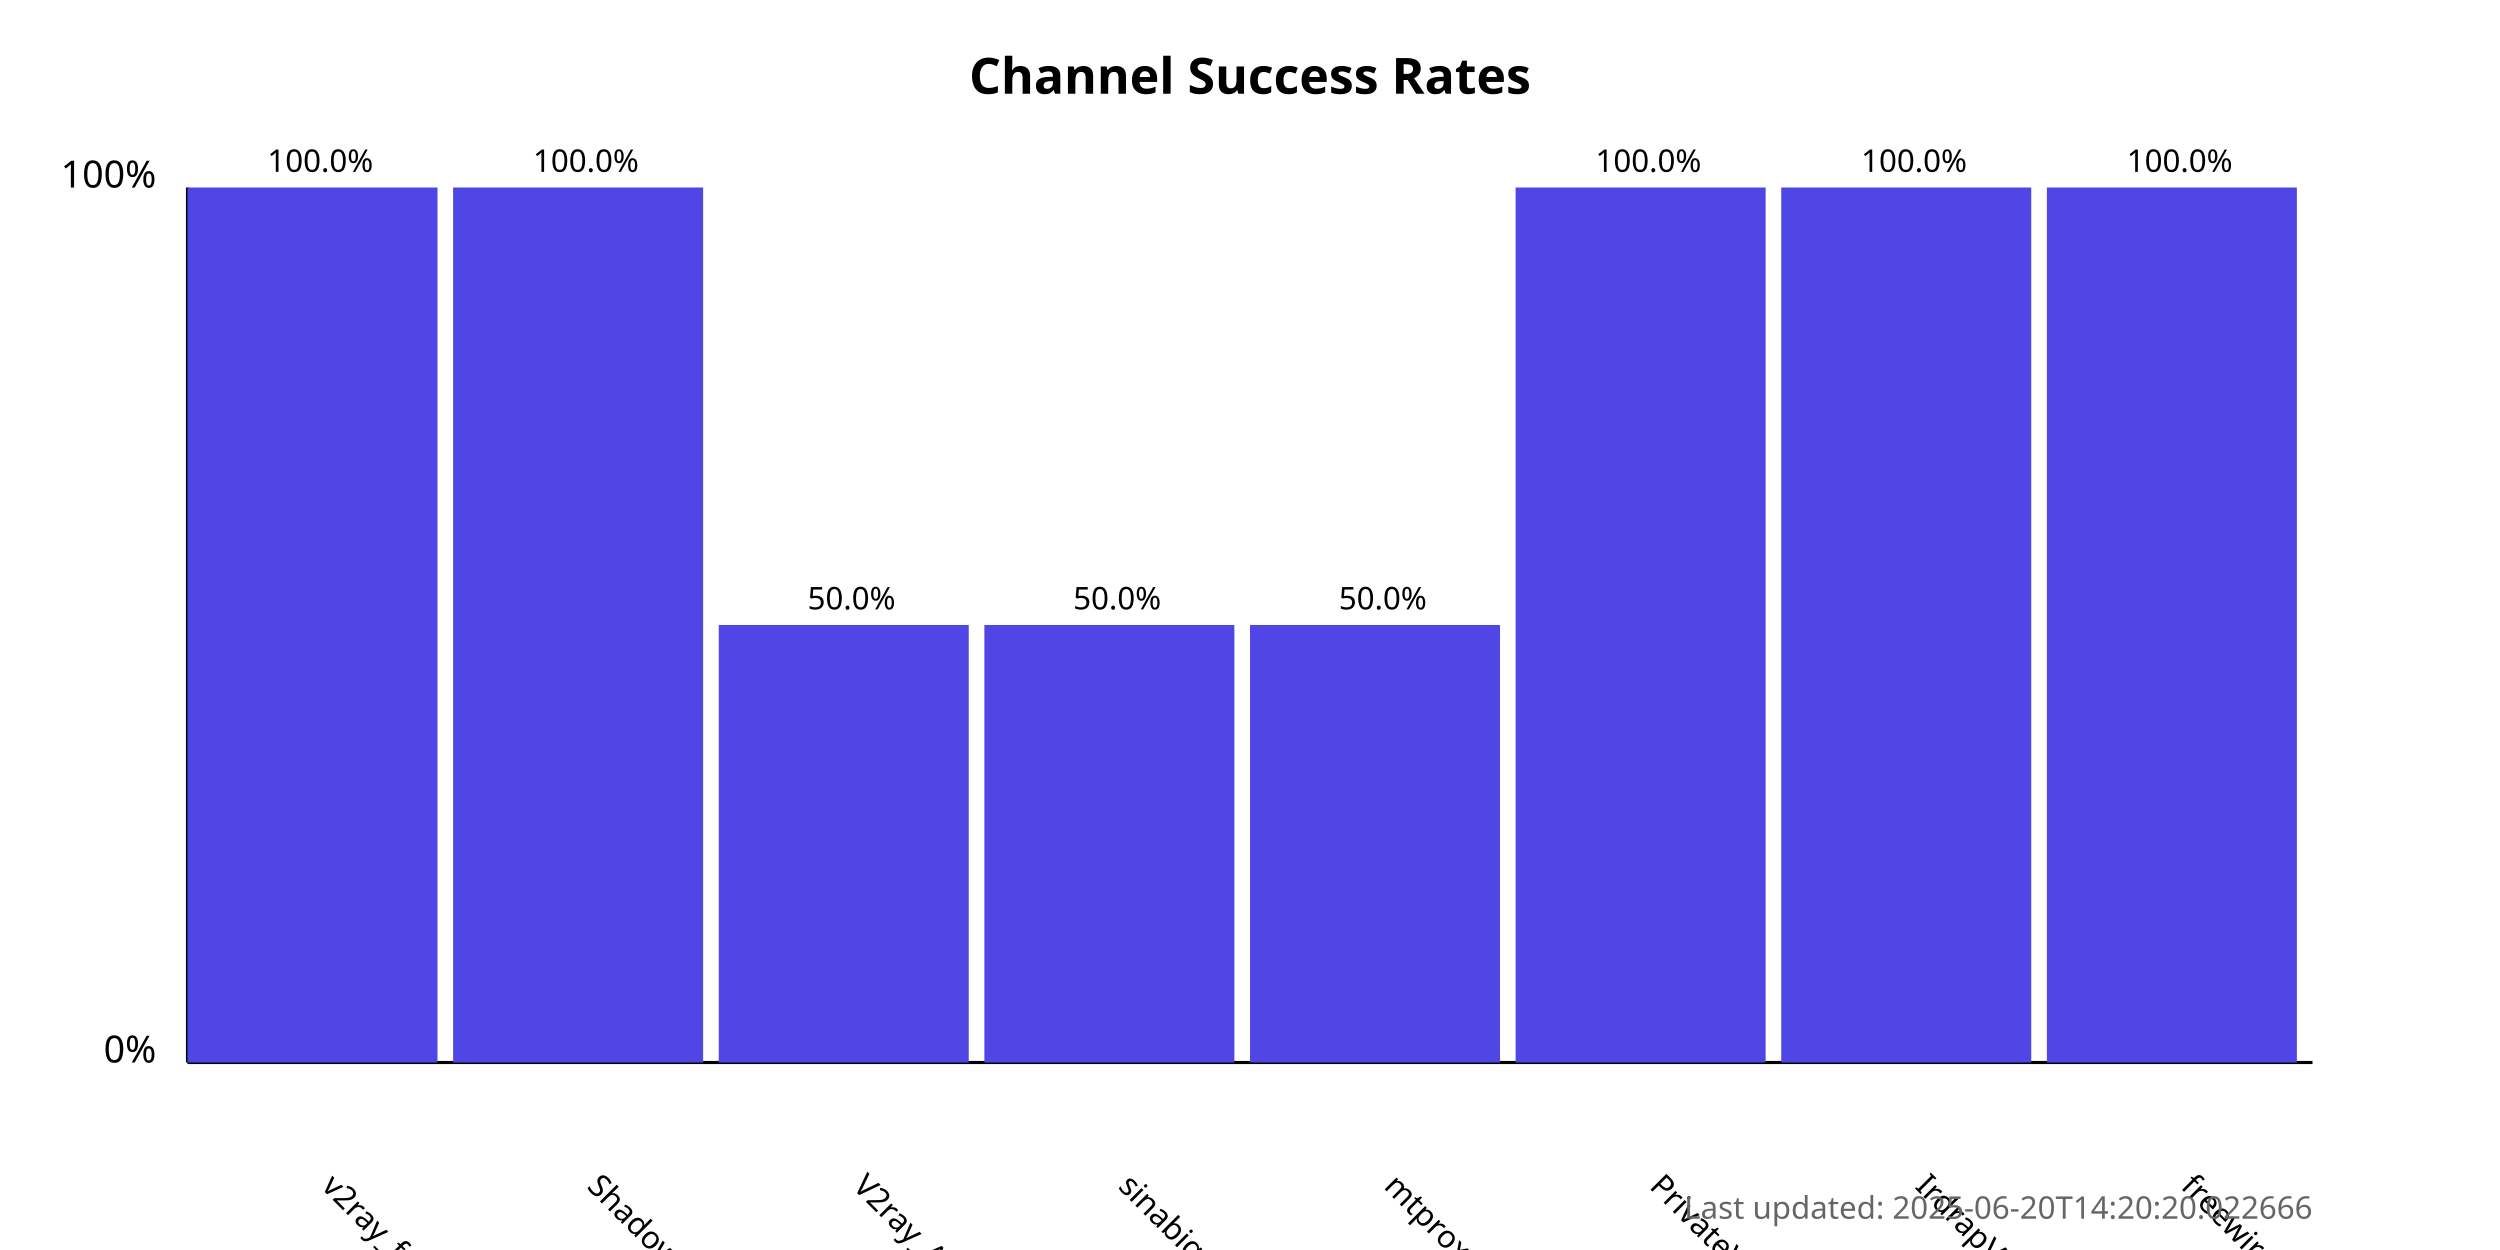
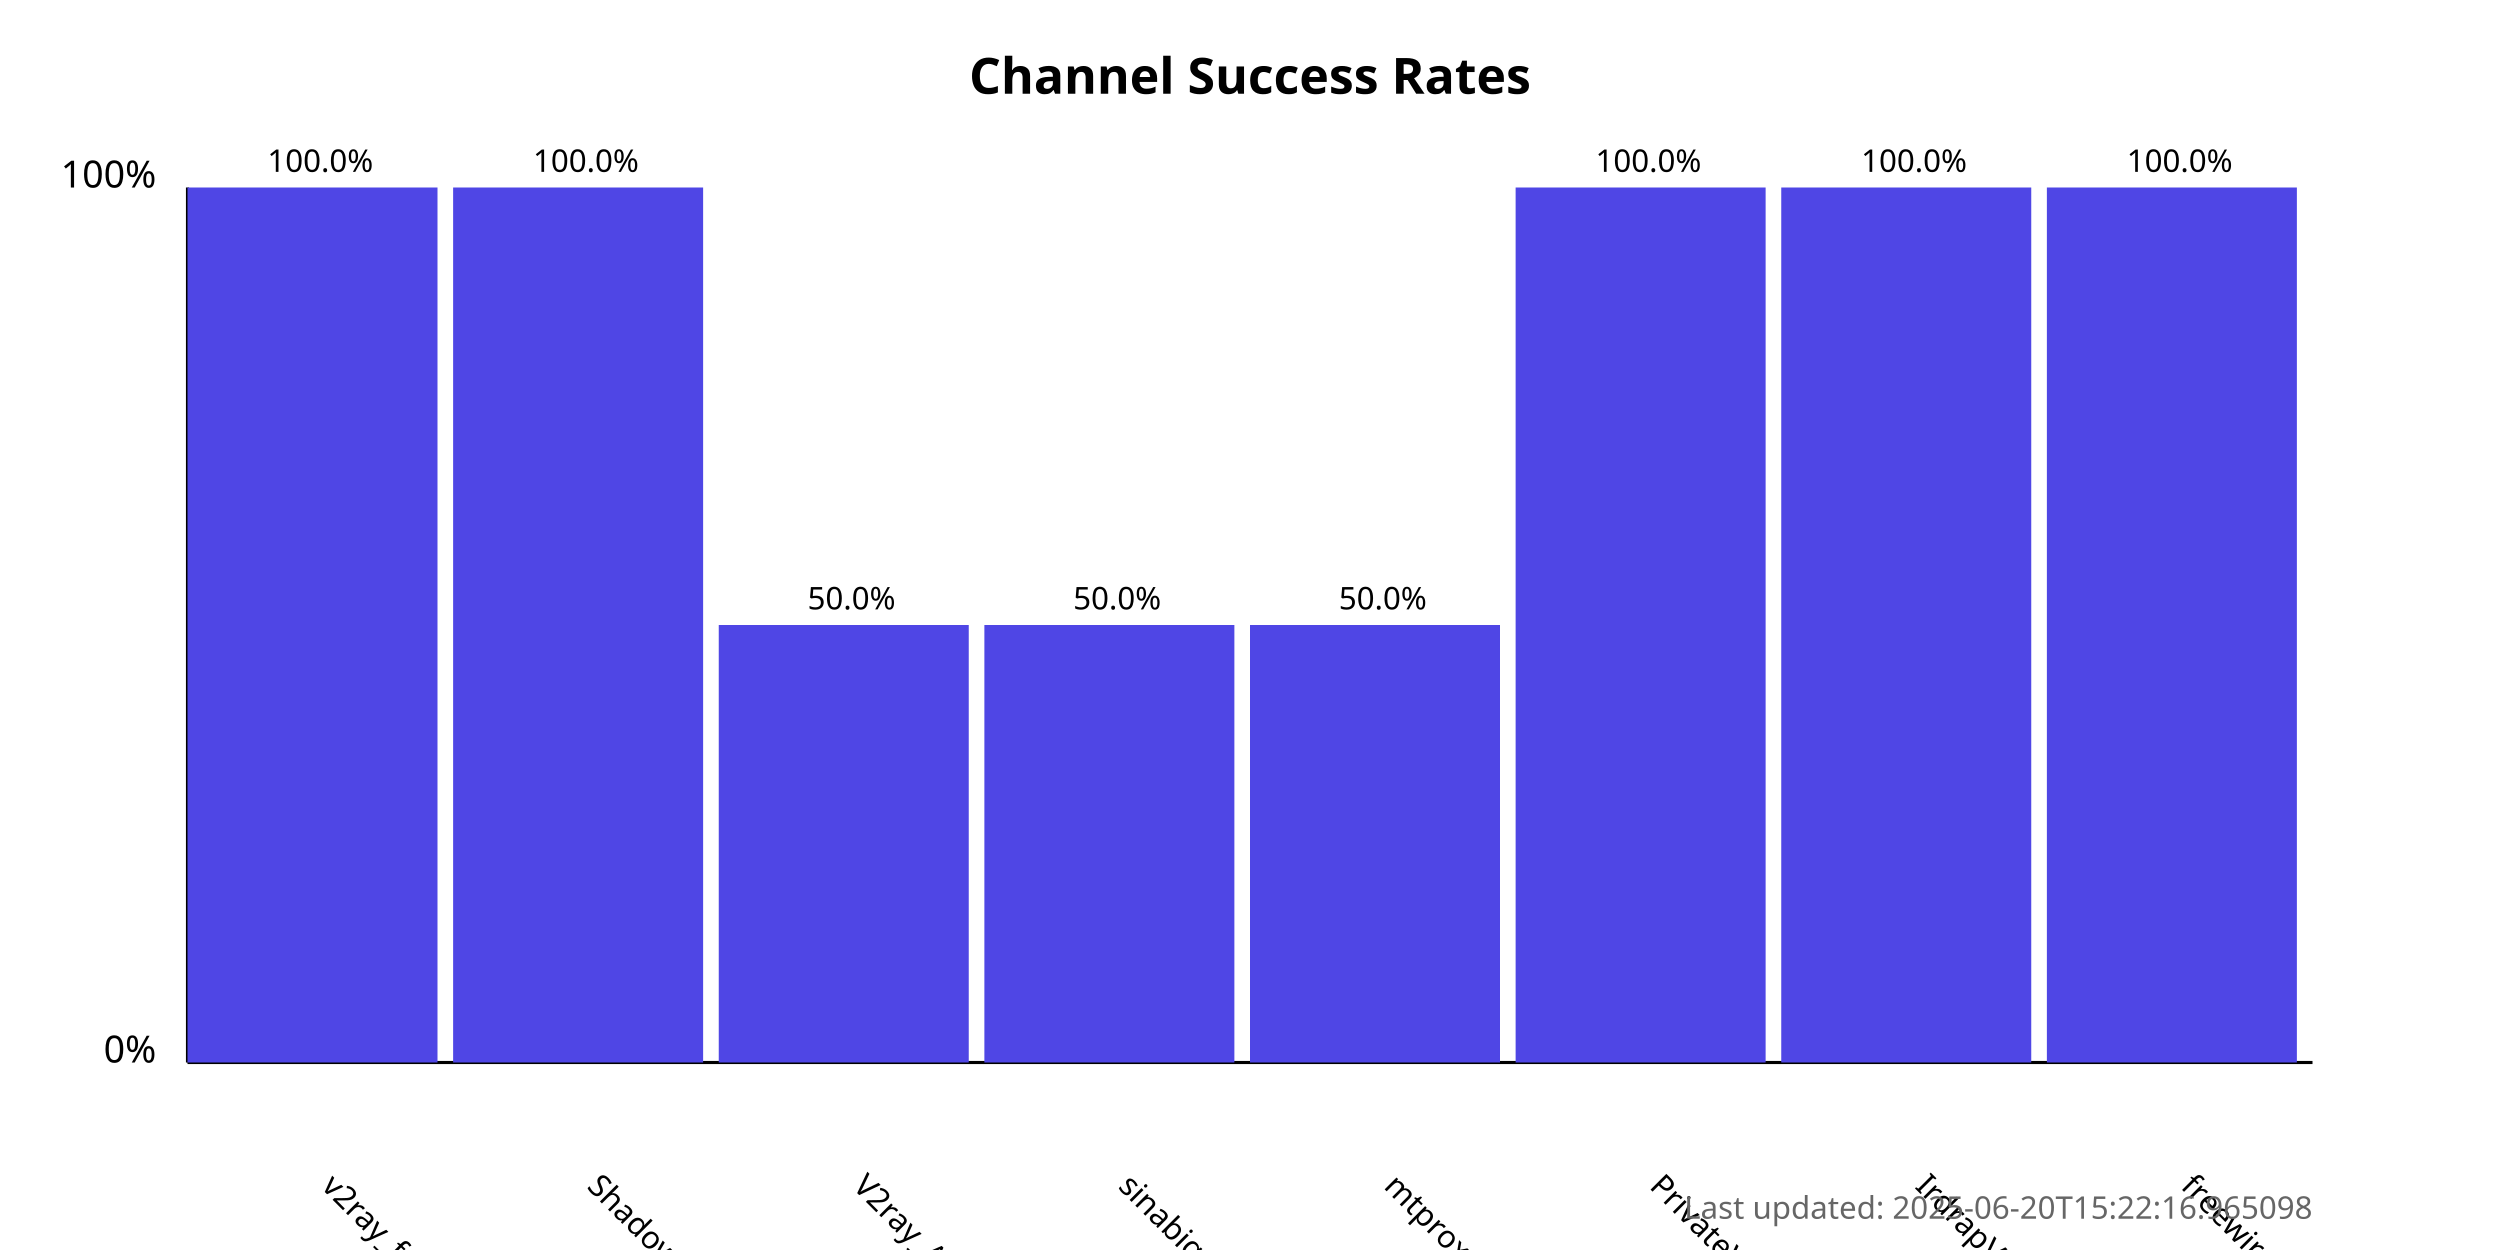
<svg xmlns="http://www.w3.org/2000/svg" width="800" height="400">
  <style>
            .chart-title { font: bold 16px sans-serif; }
            .axis-label { font: 12px sans-serif; }
            .tick-label { font: 10px sans-serif; }
            .bar { fill: #4f46e5; }
            .bar:hover { fill: #6366f1; }
            .timestamp { font: 10px sans-serif; fill: #666; }
        </style>
  <text x="400.0" y="30" text-anchor="middle" class="chart-title">
            Channel Success Rates
        </text>
  <line x1="60" y1="340" x2="60" y2="60" stroke="black" stroke-width="1" />
  <line x1="60" y1="340" x2="740" y2="340" stroke="black" stroke-width="1" />
  <text x="50" y="340" text-anchor="end" class="axis-label">0%</text>
  <text x="50" y="60" text-anchor="end" class="axis-label">100%</text>
  <g>
    <rect x="60" y="60.0" width="80.0" height="280.0" class="bar" />
    <text x="102.5" y="380" transform="rotate(45, 102.5, 380)" text-anchor="start" class="tick-label">
                v2ray_free_conf
            </text>
    <text x="102.5" y="55.0" text-anchor="middle" class="tick-label">
                100.0%
            </text>
  </g>
  <g>
    <rect x="145.0" y="60.0" width="80.0" height="280.0" class="bar" />
    <text x="187.5" y="380" transform="rotate(45, 187.5, 380)" text-anchor="start" class="tick-label">
                ShadowProxy66
            </text>
    <text x="187.5" y="55.0" text-anchor="middle" class="tick-label">
                100.0%
            </text>
  </g>
  <g>
    <rect x="230.0" y="200.0" width="80.0" height="140.0" class="bar" />
    <text x="272.5" y="380" transform="rotate(45, 272.5, 380)" text-anchor="start" class="tick-label">
                V2ray_Alpha
            </text>
    <text x="272.5" y="195.0" text-anchor="middle" class="tick-label">
                50.0%
            </text>
  </g>
  <g>
    <rect x="315.0" y="200.0" width="80.0" height="140.0" class="bar" />
    <text x="357.5" y="380" transform="rotate(45, 357.5, 380)" text-anchor="start" class="tick-label">
                sinabigo
            </text>
    <text x="357.5" y="195.0" text-anchor="middle" class="tick-label">
                50.0%
            </text>
  </g>
  <g>
    <rect x="400.0" y="200.0" width="80.0" height="140.0" class="bar" />
    <text x="442.5" y="380" transform="rotate(45, 442.5, 380)" text-anchor="start" class="tick-label">
                mtproxy_lists
            </text>
    <text x="442.5" y="195.0" text-anchor="middle" class="tick-label">
                50.0%
            </text>
  </g>
  <g>
    <rect x="485.0" y="60.0" width="80.0" height="280.0" class="bar" />
    <text x="527.5" y="380" transform="rotate(45, 527.5, 380)" text-anchor="start" class="tick-label">
                PrivateVPNs
            </text>
    <text x="527.5" y="55.0" text-anchor="middle" class="tick-label">
                100.0%
            </text>
  </g>
  <g>
    <rect x="570.0" y="60.0" width="80.0" height="280.0" class="bar" />
    <text x="612.5" y="380" transform="rotate(45, 612.5, 380)" text-anchor="start" class="tick-label">
                IrdrapVPNnews
            </text>
    <text x="612.5" y="55.0" text-anchor="middle" class="tick-label">
                100.0%
            </text>
  </g>
  <g>
    <rect x="655.0" y="60.0" width="80.0" height="280.0" class="bar" />
    <text x="697.5" y="380" transform="rotate(45, 697.5, 380)" text-anchor="start" class="tick-label">
                freewireguard
            </text>
    <text x="697.5" y="55.0" text-anchor="middle" class="tick-label">
                100.0%
            </text>
  </g>
  <text x="740" y="390" text-anchor="end" class="timestamp">
-             Last updated: 2025-06-20T14:20:20.022666
+             Last updated: 2025-06-20T15:22:16.965098
        </text>
</svg>
